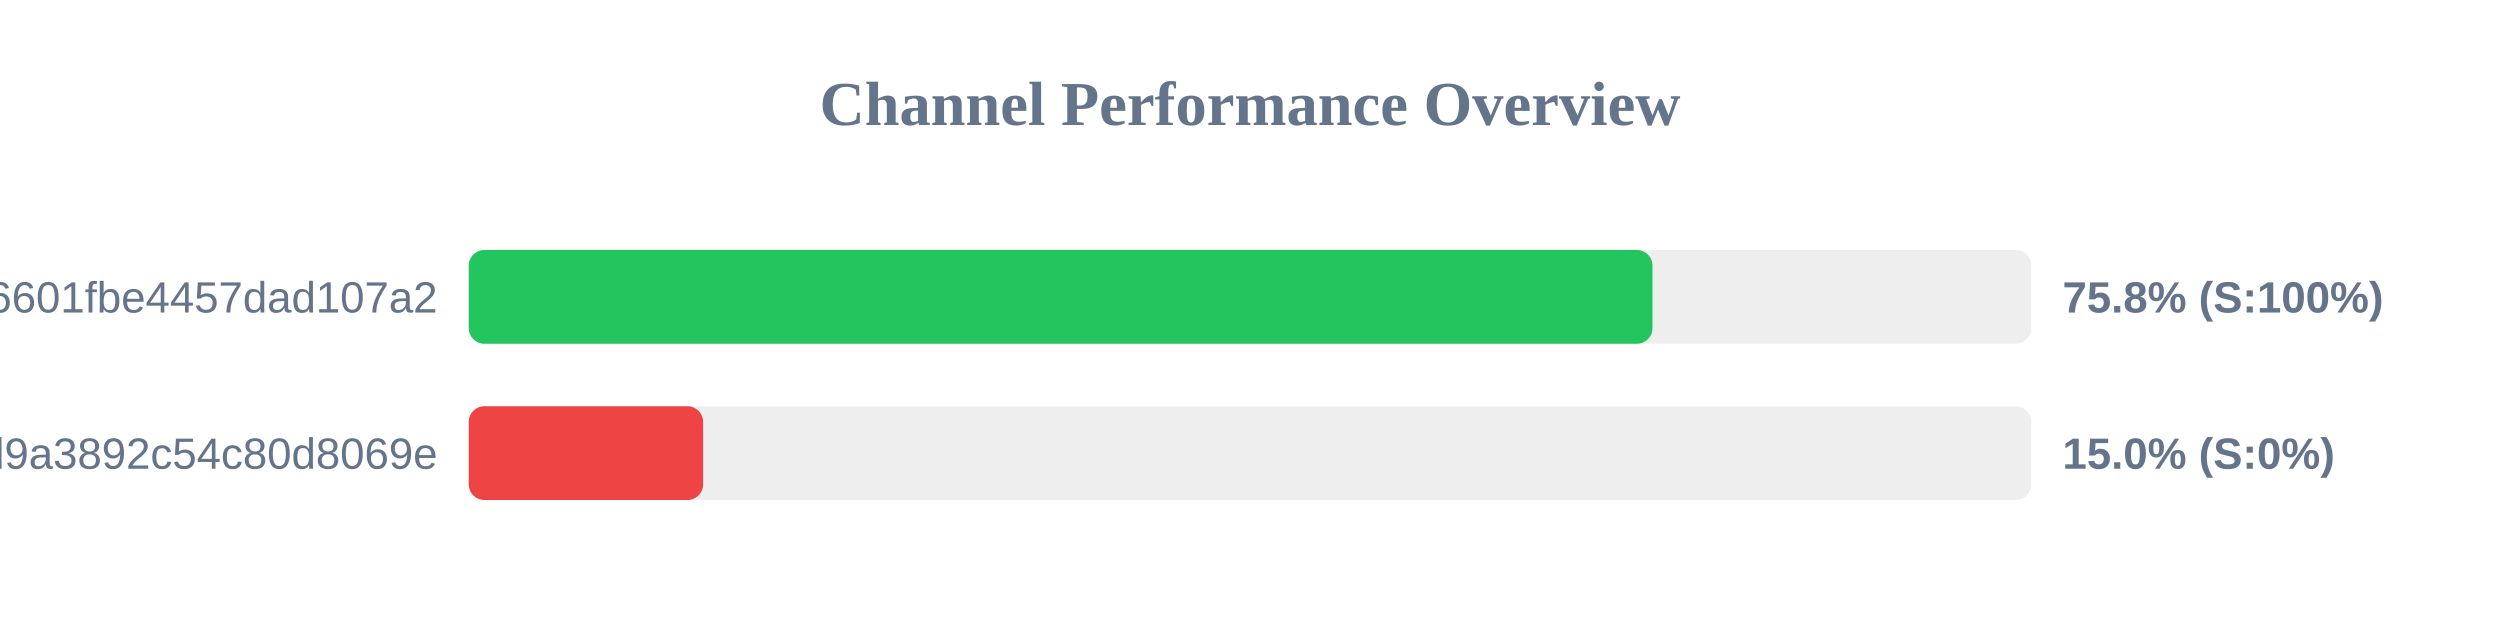
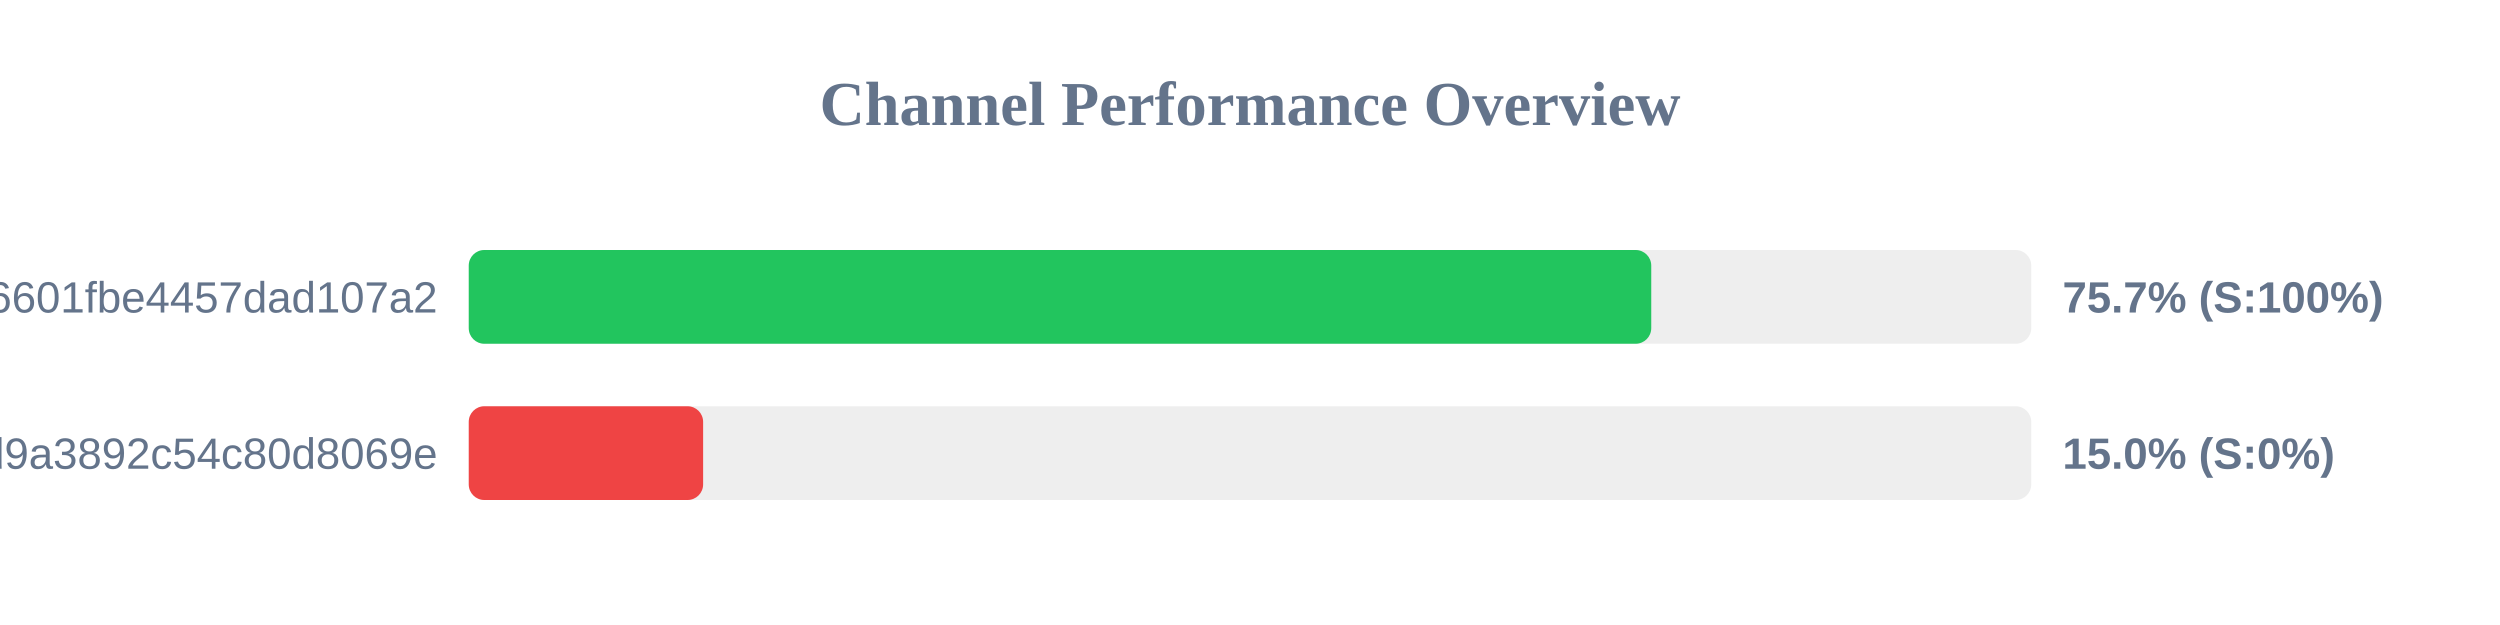
<svg xmlns="http://www.w3.org/2000/svg" width="800" height="200" version="1.1">
  <style>
        .row { font: 14px Arial; fill: #64748b; }
        .score { font: bold 14px Arial; fill: #64748b; }
    </style>
  <text x="400" y="40" text-anchor="middle" font-size="20px" font-weight="bold" fill="#64748b">Channel Performance Overview</text>
  <rect x="150" y="80" width="500" height="30" fill="#eee" rx="5" />
-   <rect x="150" y="80" width="378.8" height="30" fill="#22c55e" rx="5" />
+   <rect x="150" y="80" width="378.4" height="30" fill="#22c55e" rx="5" />
  <text x="140" y="100" text-anchor="end" class="row">6ca22ad3b96aa6601fbe4457dad107a2</text>
-   <text x="660" y="100" text-anchor="start" class="score">75.8% (S:100%)</text>
+   <text x="660" y="100" text-anchor="start" class="score">75.7% (S:100%)</text>
  <rect x="150" y="130" width="500" height="30" fill="#eee" rx="5" />
  <rect x="150" y="130" width="75.0" height="30" fill="#ef4444" rx="5" />
  <text x="140" y="150" text-anchor="end" class="row">f7424eb5e96b8d9a3892c54c80d8069e</text>
  <text x="660" y="150" text-anchor="start" class="score">15.0% (S:0%)</text>
</svg>
